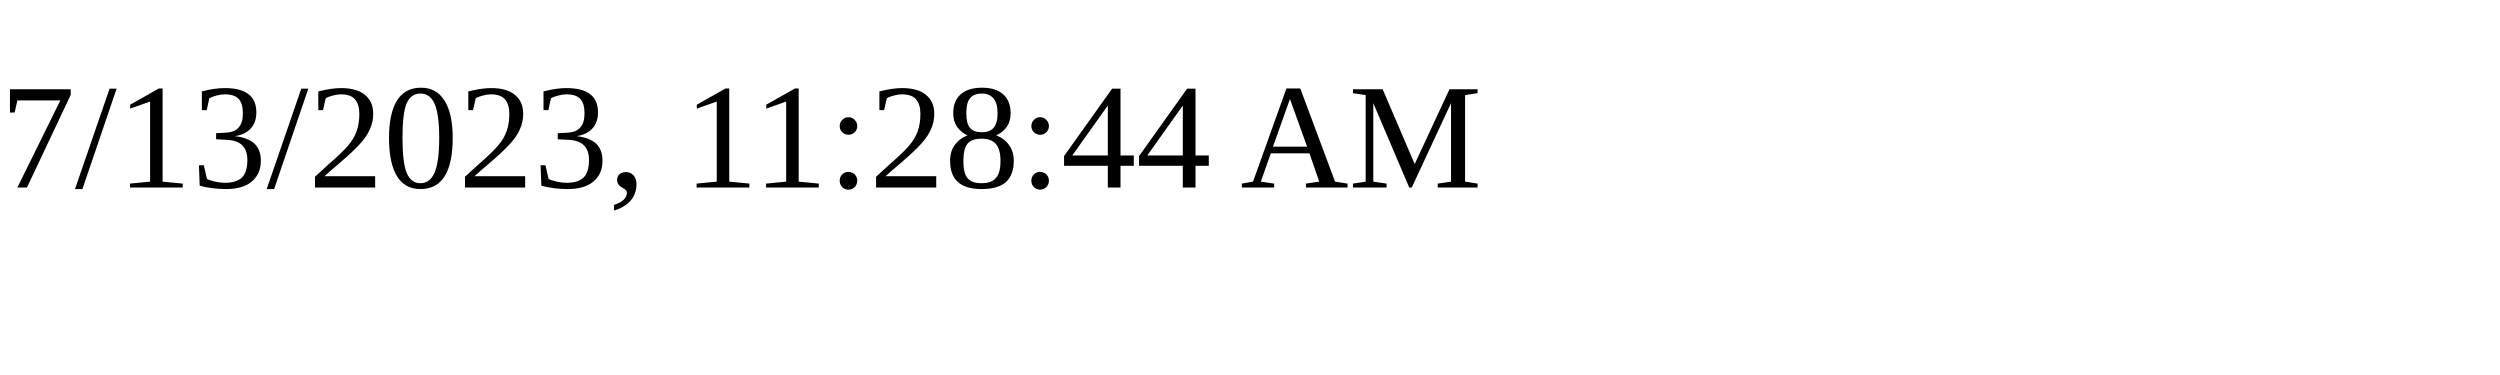
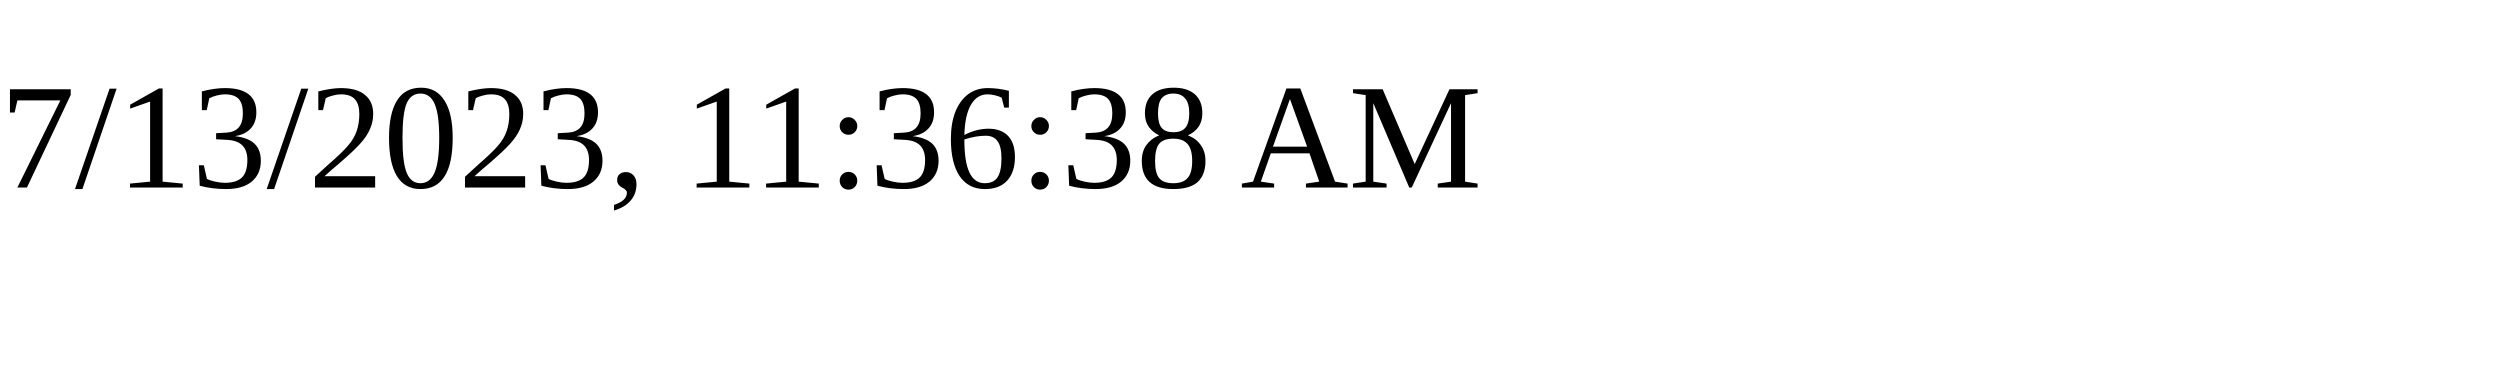
<svg xmlns="http://www.w3.org/2000/svg" height="30" width="200">
-   <text x="0" y="15">7/13/2023, 11:28:44 AM</text>
+   <text x="0" y="15">7/13/2023, 11:36:38 AM</text>
</svg>
